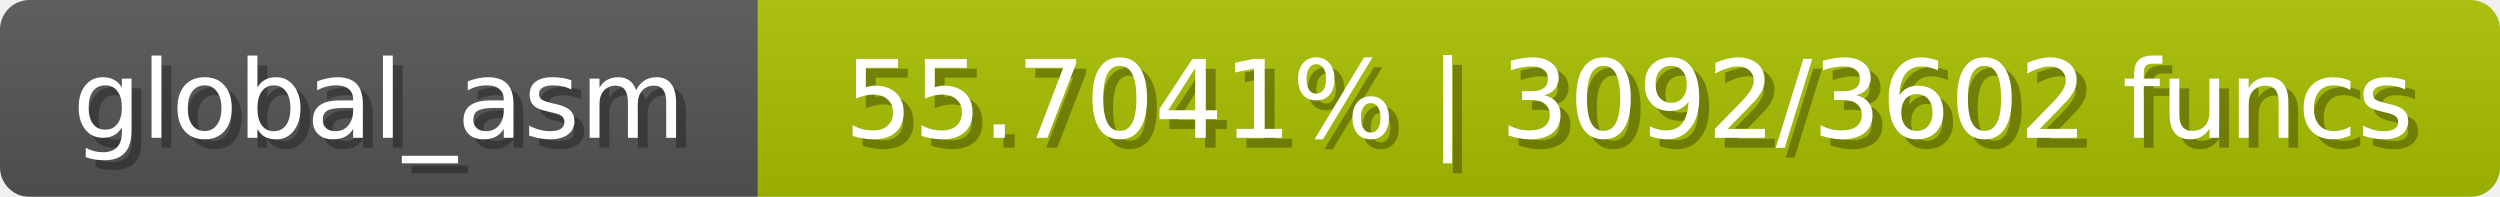
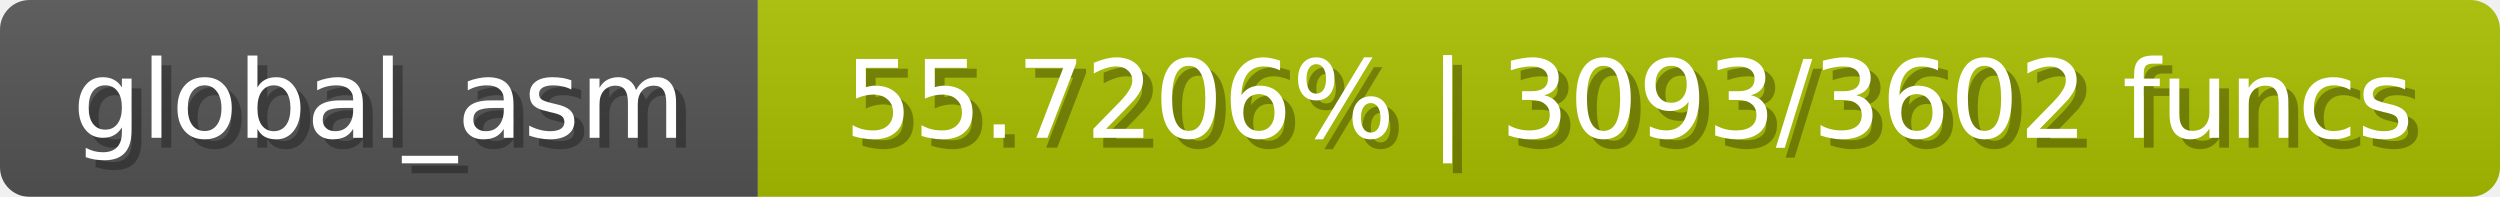
<svg xmlns="http://www.w3.org/2000/svg" width="254" height="20">
  <linearGradient id="b" x2="0" y2="100%">
    <stop offset="0" stop-color="#bbb" stop-opacity=".1" />
    <stop offset="1" stop-opacity=".1" />
  </linearGradient>
  <mask id="anybadge_1">
    <rect width="254" height="20" rx="3" fill="#fff" />
  </mask>
  <g mask="url(#anybadge_1)">
    <path fill="#555" d="M0 0h77v20H0z" />
    <path fill="#aac000" d="M77 0h177v20H77z" />
    <path fill="url(#b)" d="M0 0h254v20H0z" />
  </g>
  <g fill="#fff" text-anchor="middle" font-family="DejaVu Sans,Verdana,Geneva,sans-serif" font-size="11">
    <text x="39.5" y="15" fill="#010101" fill-opacity=".3">global_asm</text>
    <text x="38.5" y="14">global_asm</text>
  </g>
  <g fill="#fff" text-anchor="middle" font-family="DejaVu Sans,Verdana,Geneva,sans-serif" font-size="11">
-     <text x="166.5" y="15" fill="#010101" fill-opacity=".3">55.7041% | 3092/3602 funcs</text>
-     <text x="165.5" y="14">55.7041% | 3092/3602 funcs</text>
+     <text x="166.5" y="15" fill="#010101" fill-opacity=".3">55.7206% | 3093/3602 funcs</text>
+     <text x="165.5" y="14">55.7206% | 3093/3602 funcs</text>
  </g>
</svg>
